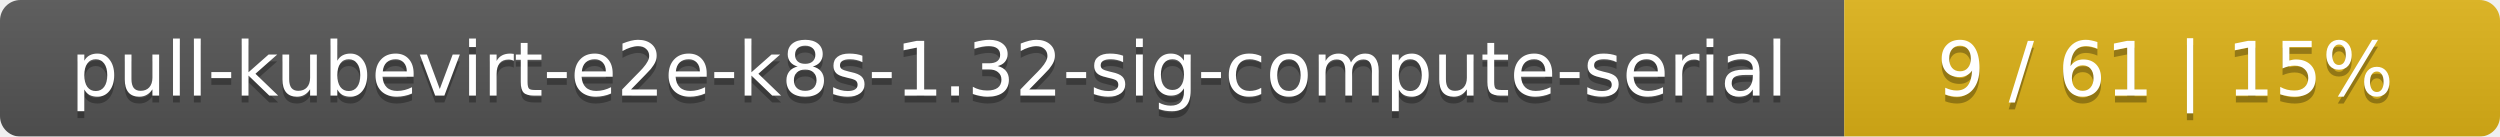
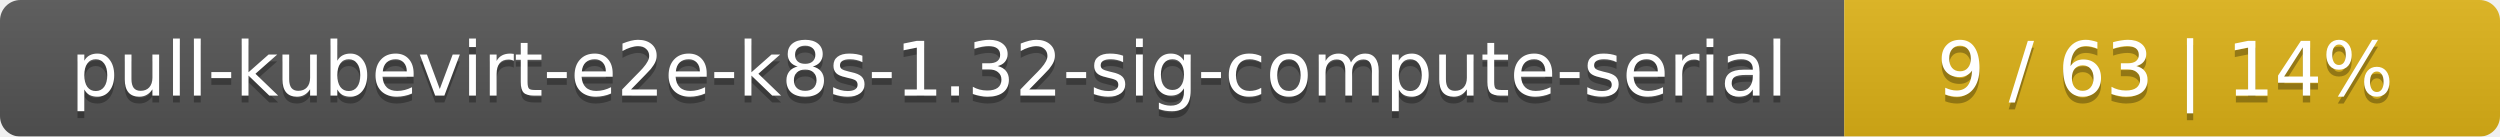
<svg xmlns="http://www.w3.org/2000/svg" width="366" height="20">
  <linearGradient id="smooth" x2="0" y2="100%">
    <stop offset="0" stop-color="#bbb" stop-opacity=".1" />
    <stop offset="1" stop-opacity=".1" />
  </linearGradient>
  <mask id="round">
    <rect width="366" height="20" rx="3" fill="#fff" />
  </mask>
  <g mask="url(#round)">
    <rect width="270" height="20" fill="#555" />
    <rect x="270" width="96" height="20" fill="#dfb317" />
    <rect width="366" height="20" fill="url(#smooth)" />
  </g>
  <g fill="#fff" text-anchor="middle" font-family="DejaVu Sans,Verdana,Geneva,sans-serif" font-size="11">
    <text x="136" y="15" fill="#010101" fill-opacity=".3">pull-kubevirt-e2e-k8s-1.32-sig-compute-serial</text>
    <text x="136" y="14">pull-kubevirt-e2e-k8s-1.32-sig-compute-serial</text>
-     <text x="317" y="15" fill="#010101" fill-opacity=".3">9 / 61    |    15%</text>
-     <text x="317" y="14">9 / 61    |    15%</text>
+     <text x="317" y="15" fill="#010101" fill-opacity=".3">9 / 63    |    14%</text>
+     <text x="317" y="14">9 / 63    |    14%</text>
  </g>
</svg>
